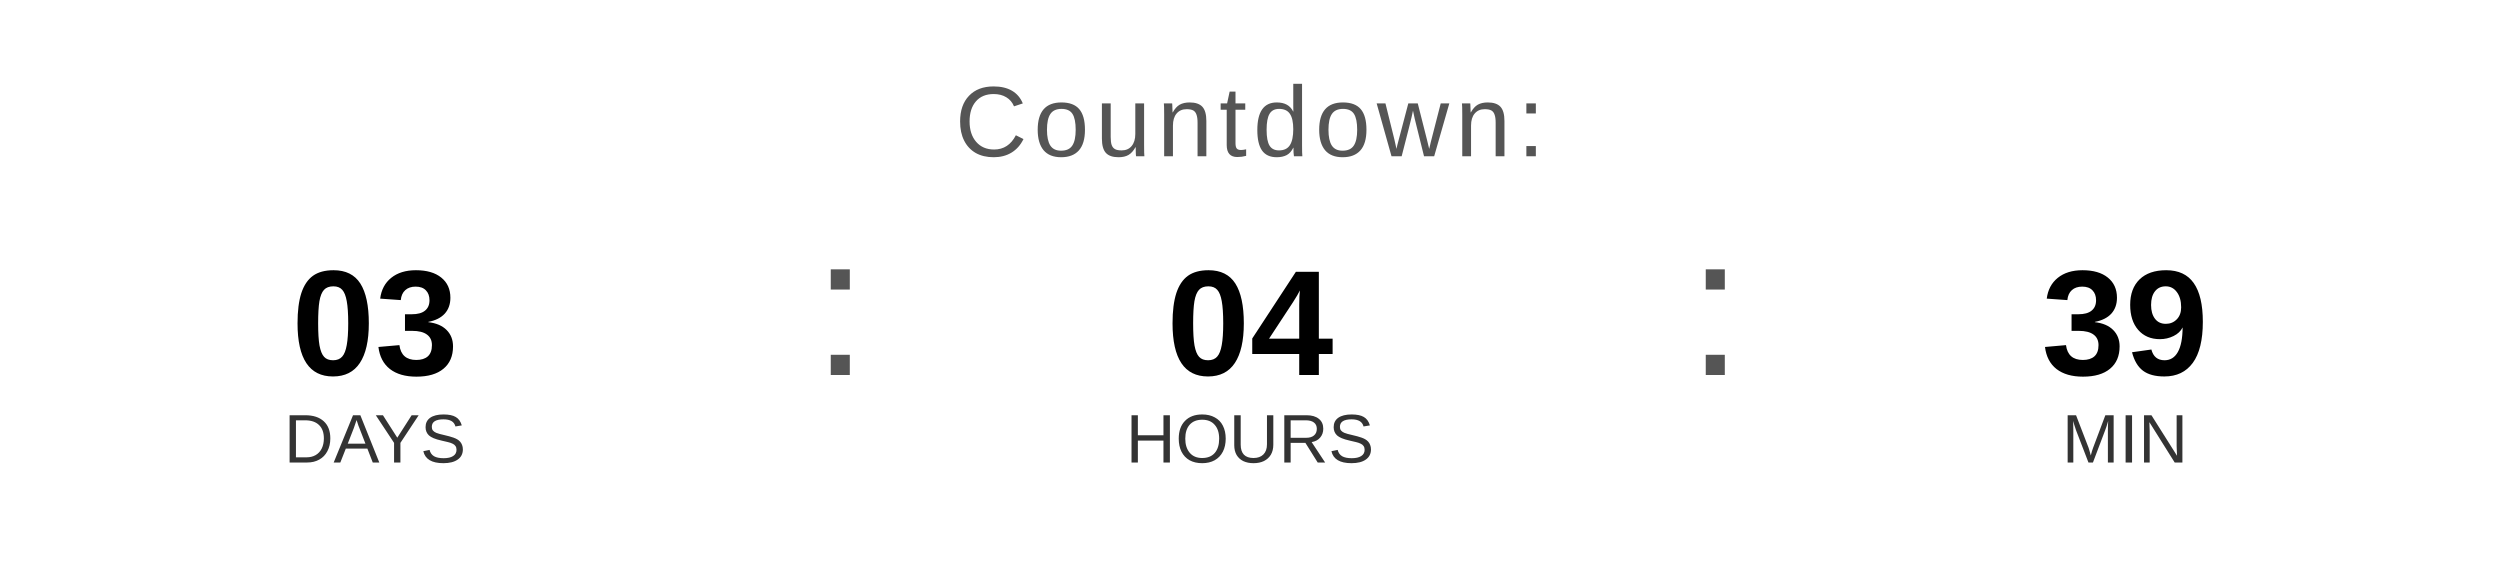
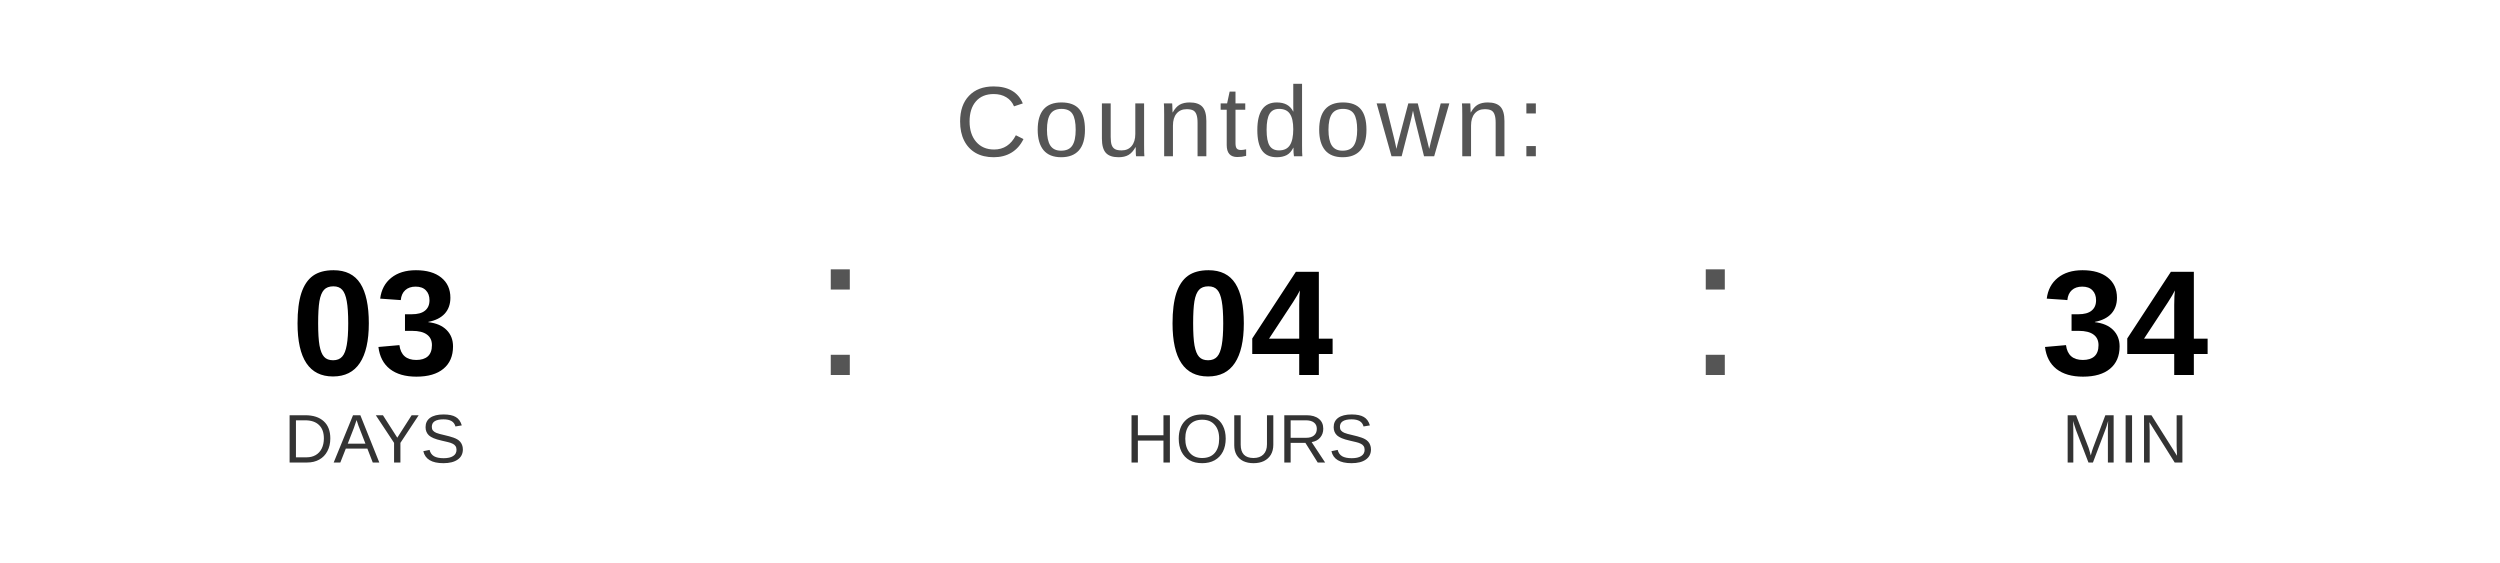
<svg xmlns="http://www.w3.org/2000/svg" width="400" height="90" viewBox="0 0 400 90">
  <text x="200" y="25" font-family="Arial, Helvetica, sans-serif" font-size="16" fill="#555555" text-anchor="middle" letter-spacing="1">
    Countdown:
  </text>
  <text x="60" y="60" font-family="Arial, Helvetica, sans-serif" font-size="24" font-weight="bold" fill="#000000" text-anchor="middle">03</text>
  <text x="60" y="74" font-family="Arial, Helvetica, sans-serif" font-size="11" fill="#333333" text-anchor="middle">DAYS</text>
  <text x="130" y="60" font-family="Arial, sans-serif" font-size="32" fill="#555555">:</text>
  <text x="200" y="60" font-family="Arial, Helvetica, sans-serif" font-size="24" font-weight="bold" fill="#000000" text-anchor="middle">04</text>
  <text x="200" y="74" font-family="Arial, Helvetica, sans-serif" font-size="11" fill="#333333" text-anchor="middle">HOURS</text>
  <text x="270" y="60" font-family="Arial, sans-serif" font-size="32" fill="#555555">:</text>
-   <text x="340" y="60" font-family="Arial, Helvetica, sans-serif" font-size="24" font-weight="bold" fill="#000000" text-anchor="middle">39</text>
+   <text x="340" y="60" font-family="Arial, Helvetica, sans-serif" font-size="24" font-weight="bold" fill="#000000" text-anchor="middle">34</text>
  <text x="340" y="74" font-family="Arial, Helvetica, sans-serif" font-size="11" fill="#333333" text-anchor="middle">MIN</text>
</svg>
